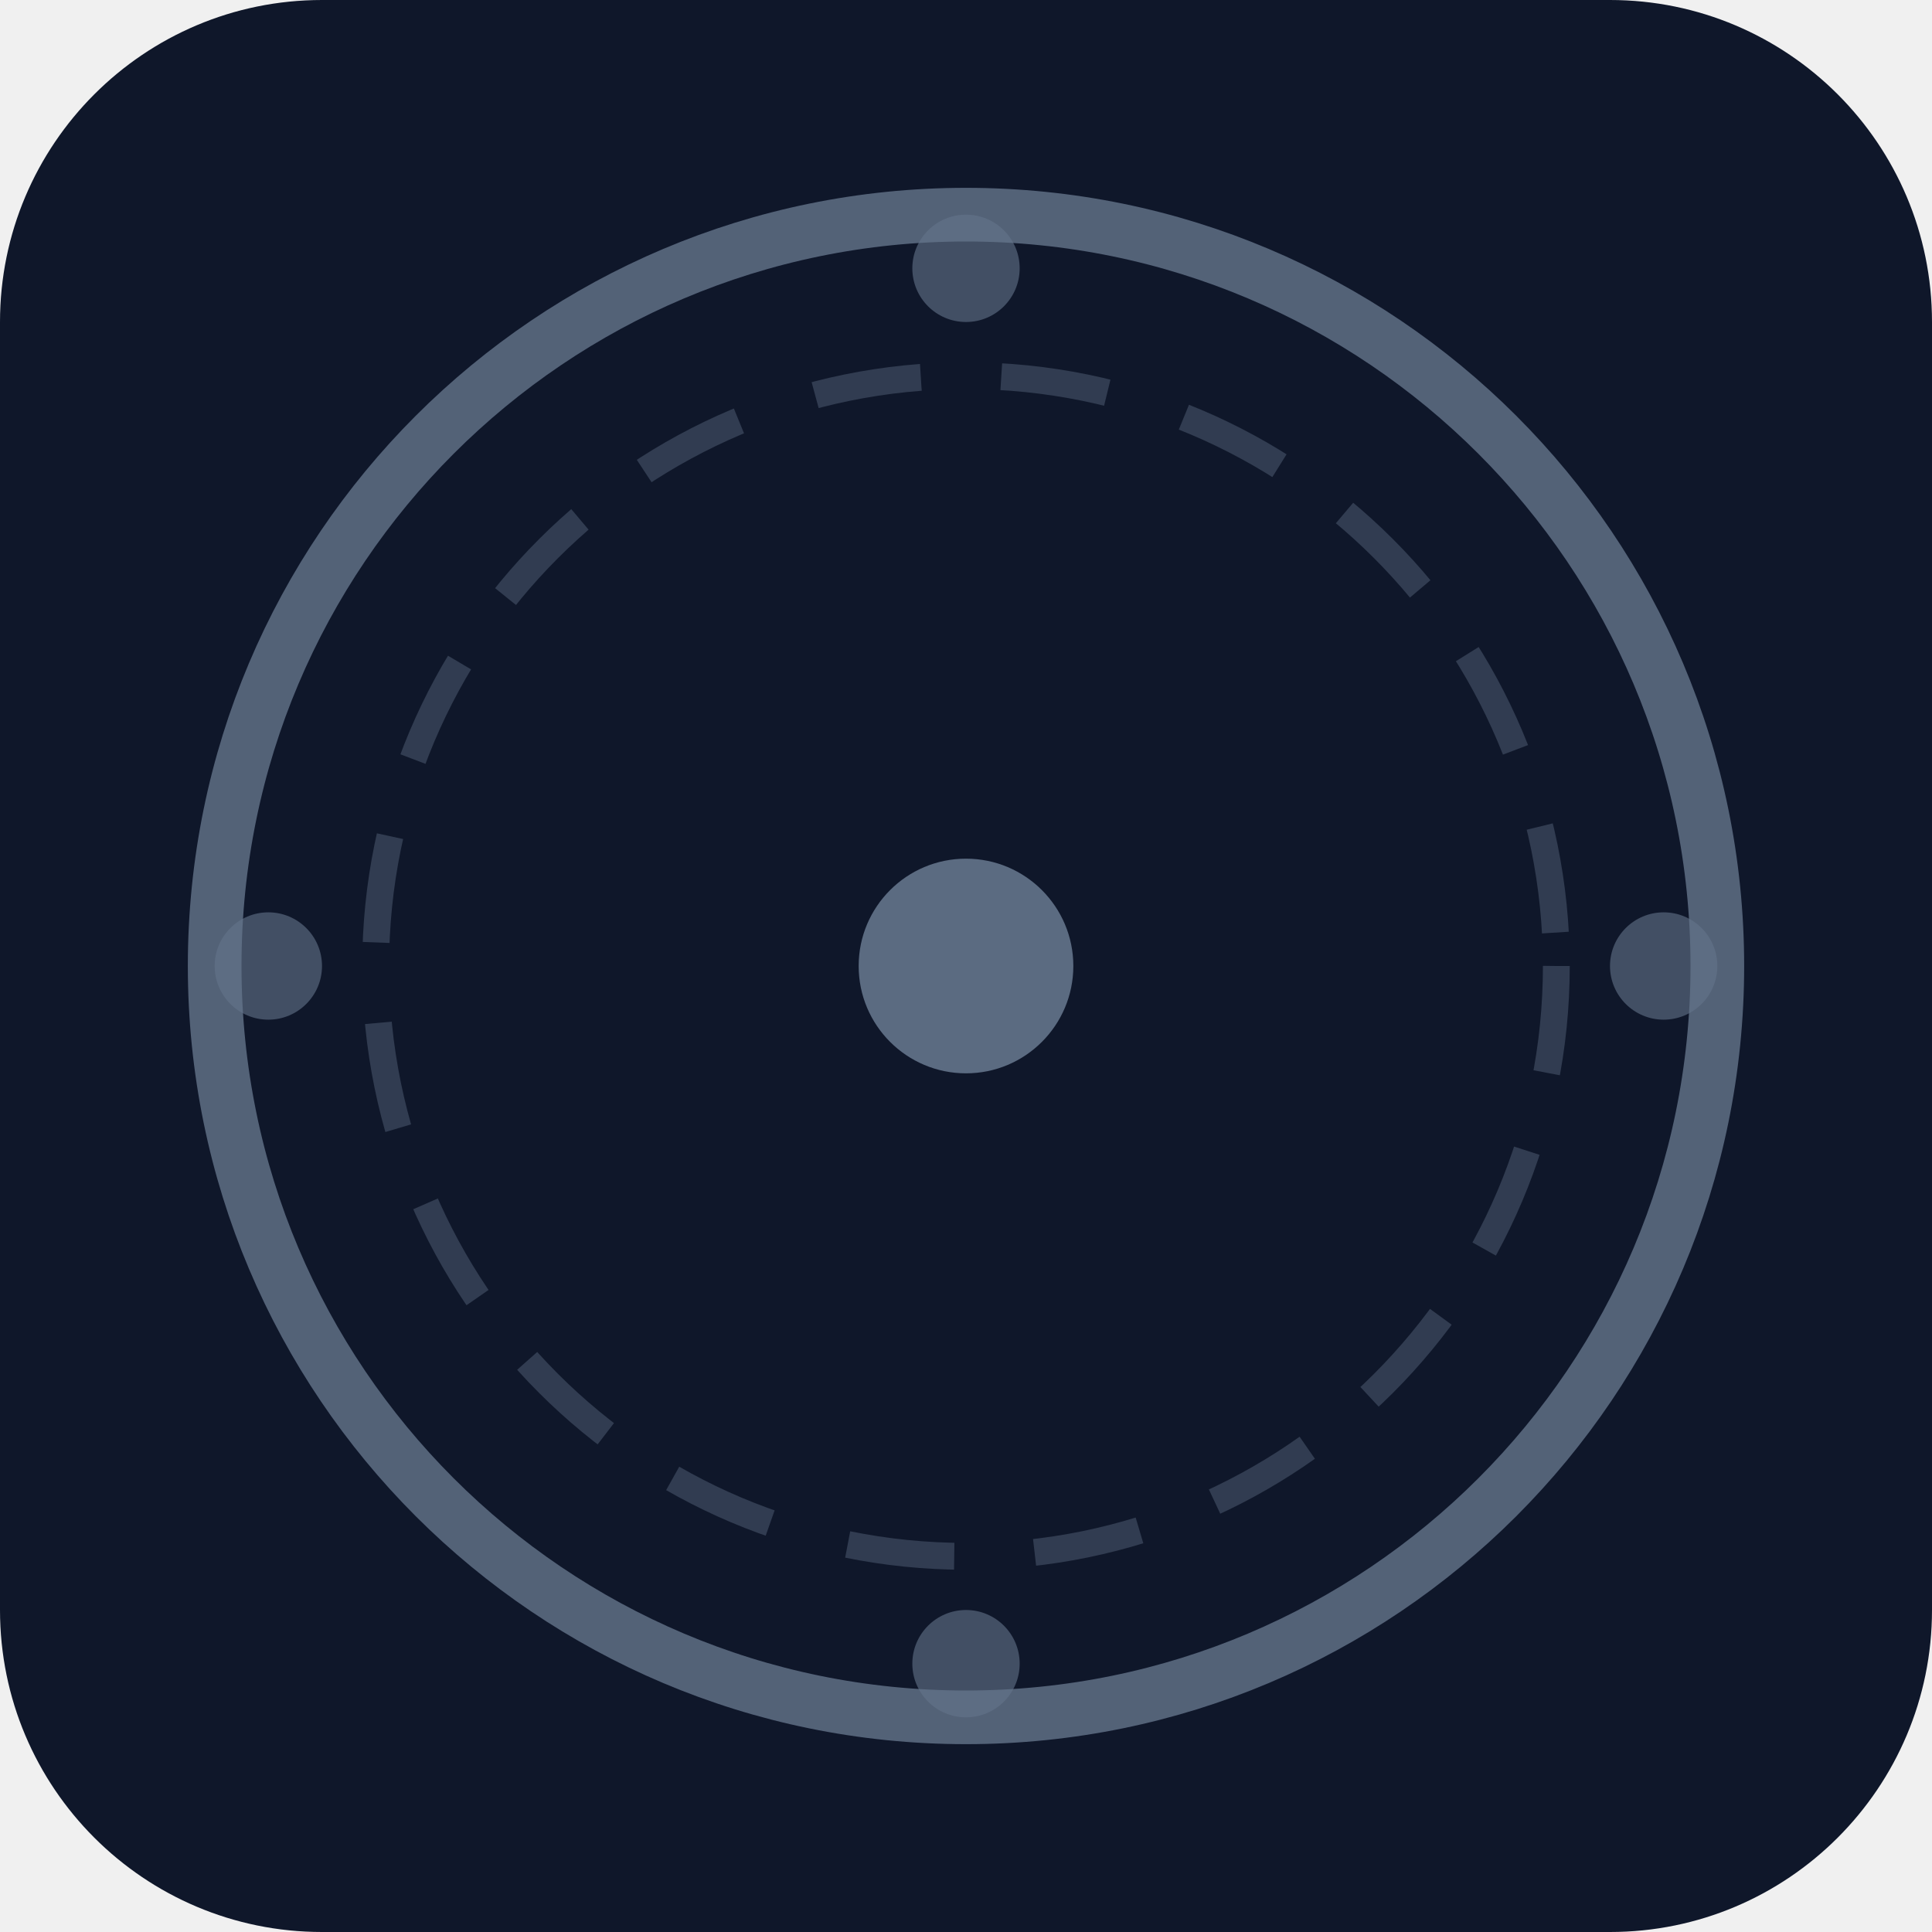
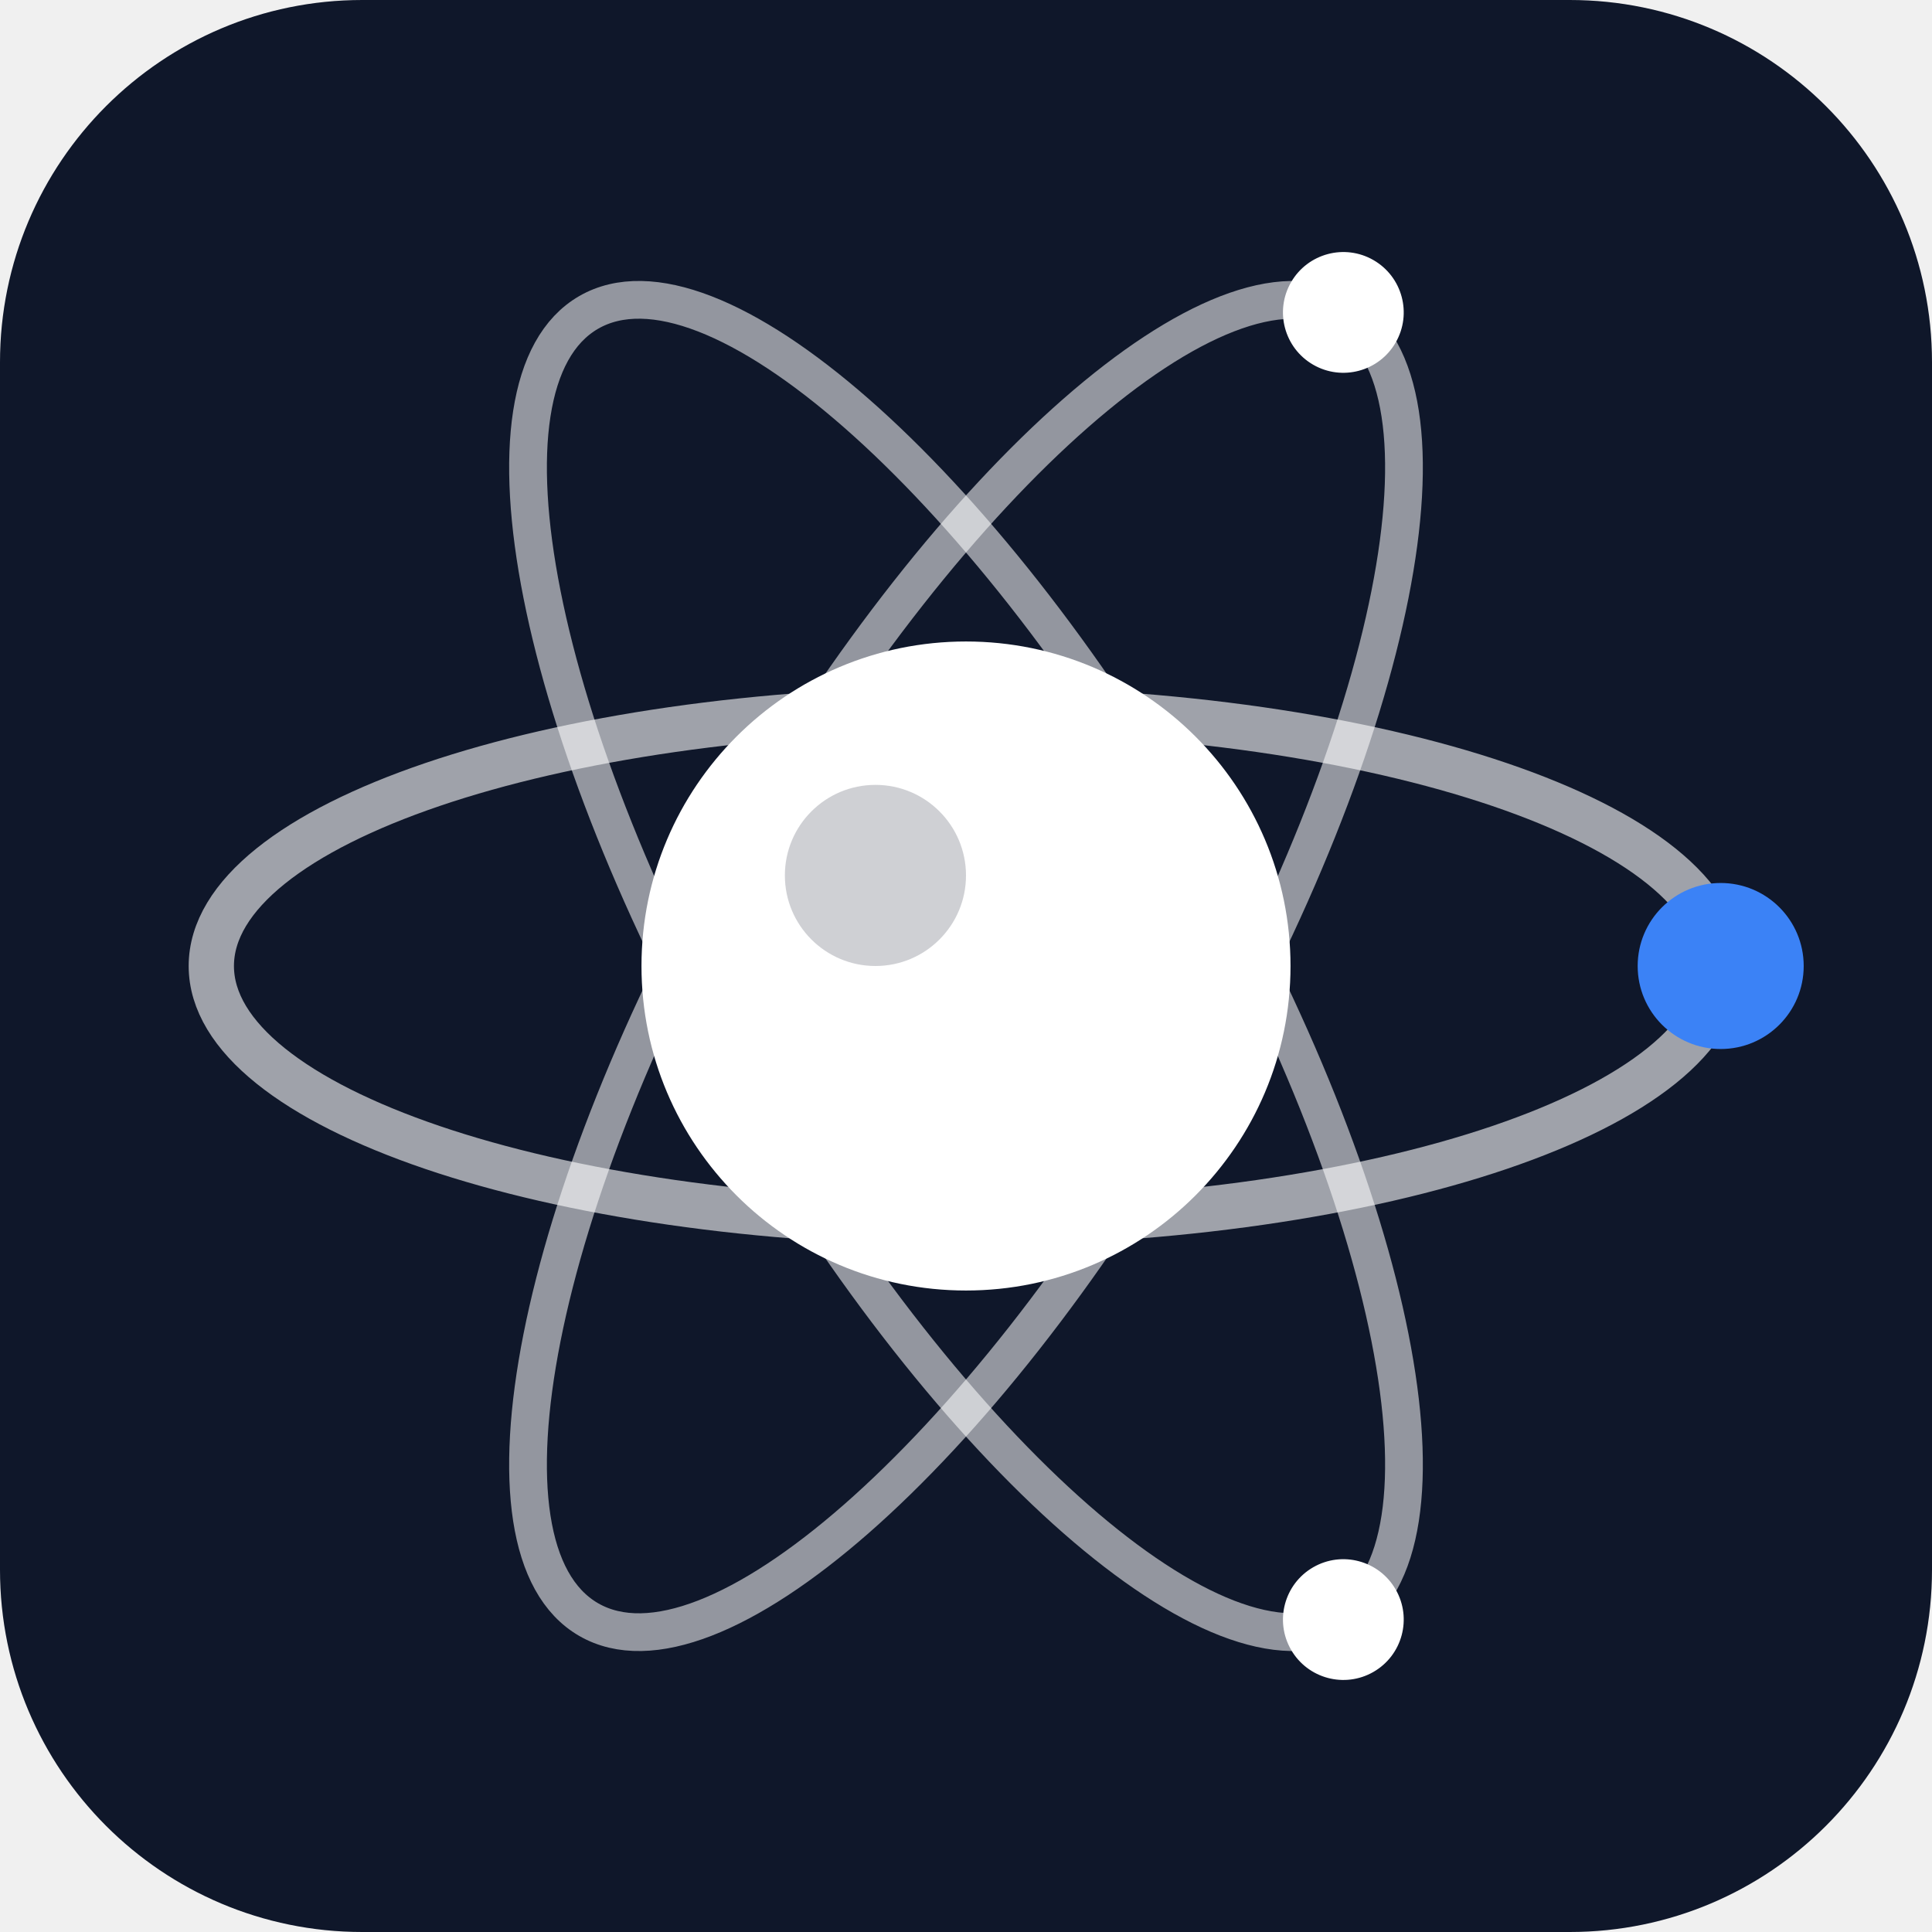
- <svg xmlns="http://www.w3.org/2000/svg" viewBox="0 0 72 72" fill="none">
-   <rect width="72" height="72" rx="12" fill="#0f172a" />
-   <circle cx="36" cy="36" r="28" stroke="#64748b" stroke-width="2" fill="none" opacity="0.8" />
-   <circle cx="36" cy="36" r="22" stroke="#64748b" stroke-width="1" stroke-dasharray="4 3" fill="none" opacity="0.4" />
-   <circle cx="36" cy="36" r="4" fill="#64748b" opacity="0.9" />
-   <circle cx="36" cy="10" r="2" fill="#64748b" opacity="0.6" />
-   <circle cx="62" cy="36" r="2" fill="#64748b" opacity="0.6" />
-   <circle cx="36" cy="62" r="2" fill="#64748b" opacity="0.6" />
-   <circle cx="10" cy="36" r="2" fill="#64748b" opacity="0.6" />
+ <svg xmlns="http://www.w3.org/2000/svg" viewBox="0 0 512 512">
+   <rect width="512" height="512" rx="96" fill="#0f172a" />
+   <g transform="rotate(0 256 256)">
+     <ellipse cx="256" cy="256" rx="200" ry="68" fill="none" stroke="#ffffff" stroke-opacity="0.6" stroke-width="12" />
+     <circle cx="456" cy="256" r="22" fill="#3b82f6" />
+   </g>
+   <g transform="rotate(60 256 256)">
+     <ellipse cx="256" cy="256" rx="200" ry="68" fill="none" stroke="#ffffff" stroke-opacity="0.55" stroke-width="10" />
+     <circle cx="456" cy="256" r="16" fill="#ffffff" />
+   </g>
+   <g transform="rotate(-60 256 256)">
+     <ellipse cx="256" cy="256" rx="200" ry="68" fill="none" stroke="#ffffff" stroke-opacity="0.55" stroke-width="10" />
+     <circle cx="456" cy="256" r="16" fill="#ffffff" />
+   </g>
+   <circle cx="256" cy="256" r="86" fill="#ffffff" />
+   <circle cx="232" cy="232" r="24" fill="#0f172a" fill-opacity="0.2" />
</svg>
